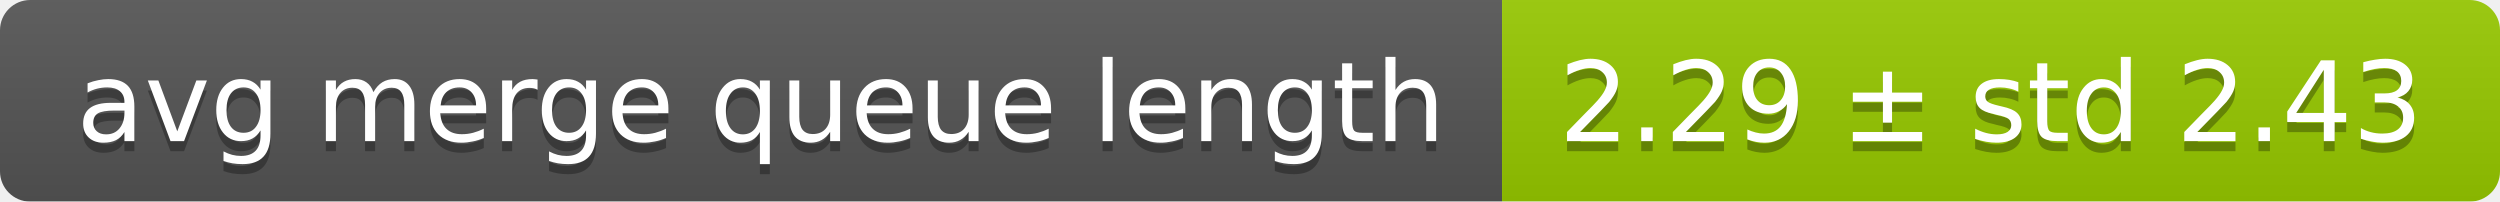
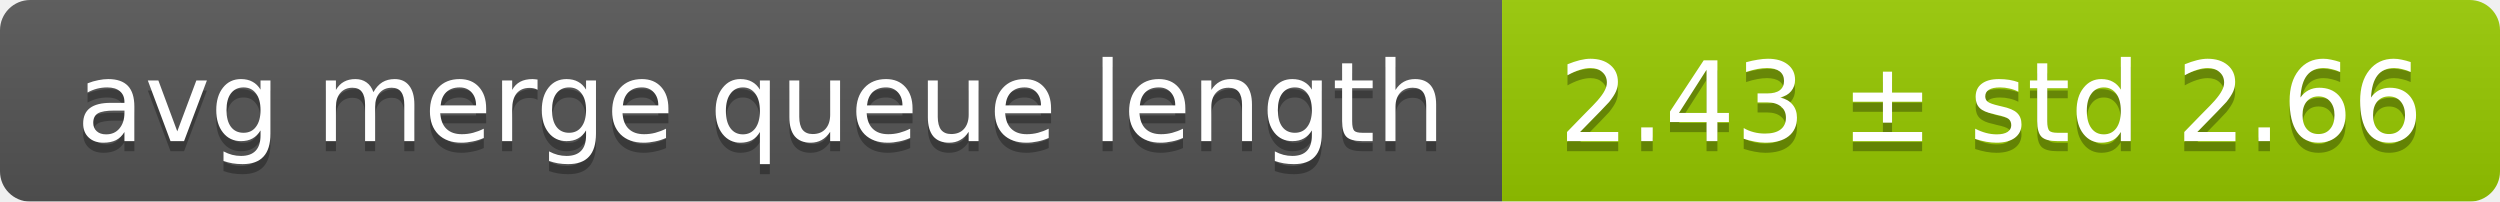
<svg xmlns="http://www.w3.org/2000/svg" width="248" height="20">
  <linearGradient id="smooth" x2="0" y2="100%">
    <stop offset="0" stop-color="#bbb" stop-opacity=".1" />
    <stop offset="1" stop-opacity=".1" />
  </linearGradient>
  <mask id="round">
    <rect width="248" height="20" rx="3" fill="#fff" />
  </mask>
  <g mask="url(#round)">
    <rect width="149" height="20" fill="#555" />
    <rect x="149" width="99" height="20" fill="#97ca00" />
    <rect width="248" height="20" fill="url(#smooth)" />
  </g>
  <g fill="#fff" text-anchor="middle" font-family="DejaVu Sans,Verdana,Geneva,sans-serif" font-size="11">
    <text x="75.5" y="15" fill="#010101" fill-opacity=".3">avg merge queue length</text>
    <text x="75.5" y="14">avg merge queue length</text>
-     <text x="197.5" y="15" fill="#010101" fill-opacity=".3">2.29 ± std 2.43</text>
-     <text x="197.5" y="14">2.29 ± std 2.43</text>
+     <text x="197.5" y="15" fill="#010101" fill-opacity=".3">2.43 ± std 2.66</text>
+     <text x="197.5" y="14">2.43 ± std 2.66</text>
  </g>
</svg>
